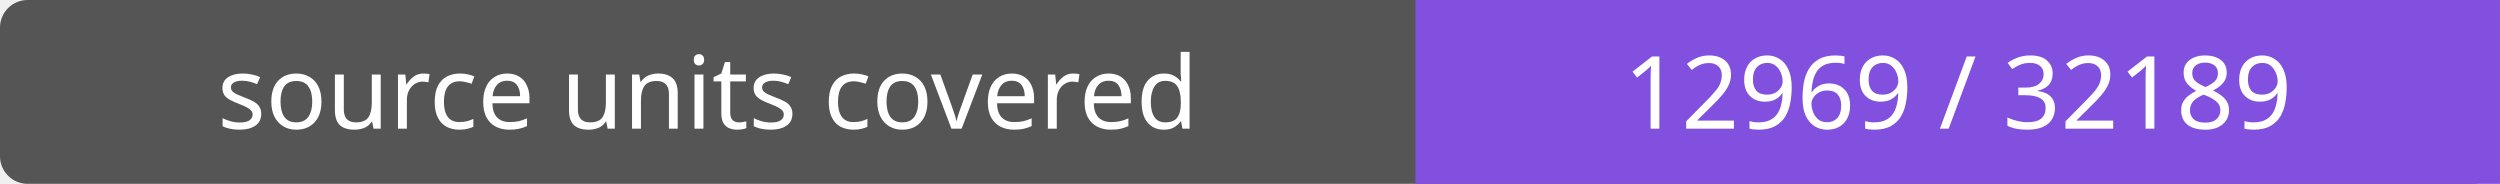
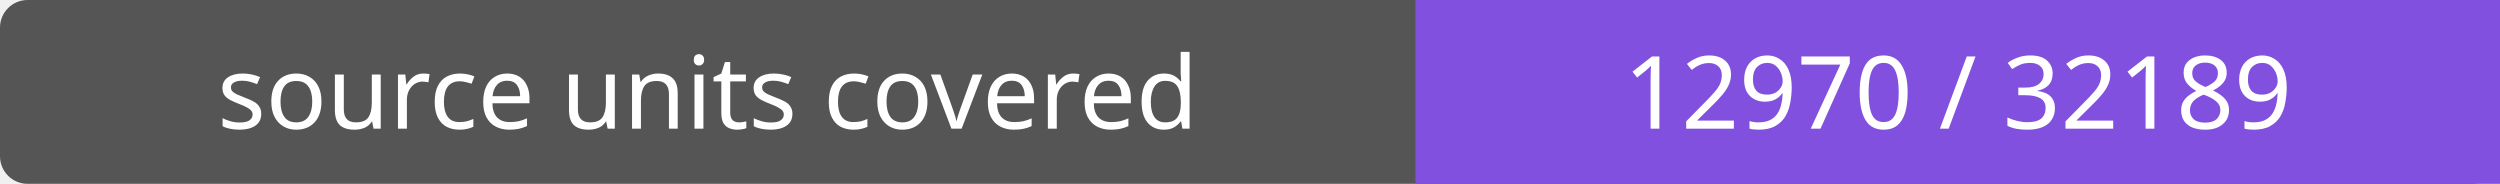
- <svg xmlns="http://www.w3.org/2000/svg" width="272" height="20" role="img" aria-label="source units covered: 12969 / 32189">
+ <svg xmlns="http://www.w3.org/2000/svg" width="272" height="20" role="img" aria-label="source units covered: 12970 / 32189">
  <rect width="272" height="20" rx="3" fill="#555" />
  <path fill="#8250df" d="M154 0h118v20H154z" />
  <g fill="#fff" text-anchor="middle" font-family="Verdana,sans-serif" font-size="11">
    <text x="77.0" y="14">source units covered</text>
-     <text x="213.0" y="14">12969 / 32189</text>
+     <text x="213.0" y="14">12970 / 32189</text>
  </g>
</svg>
